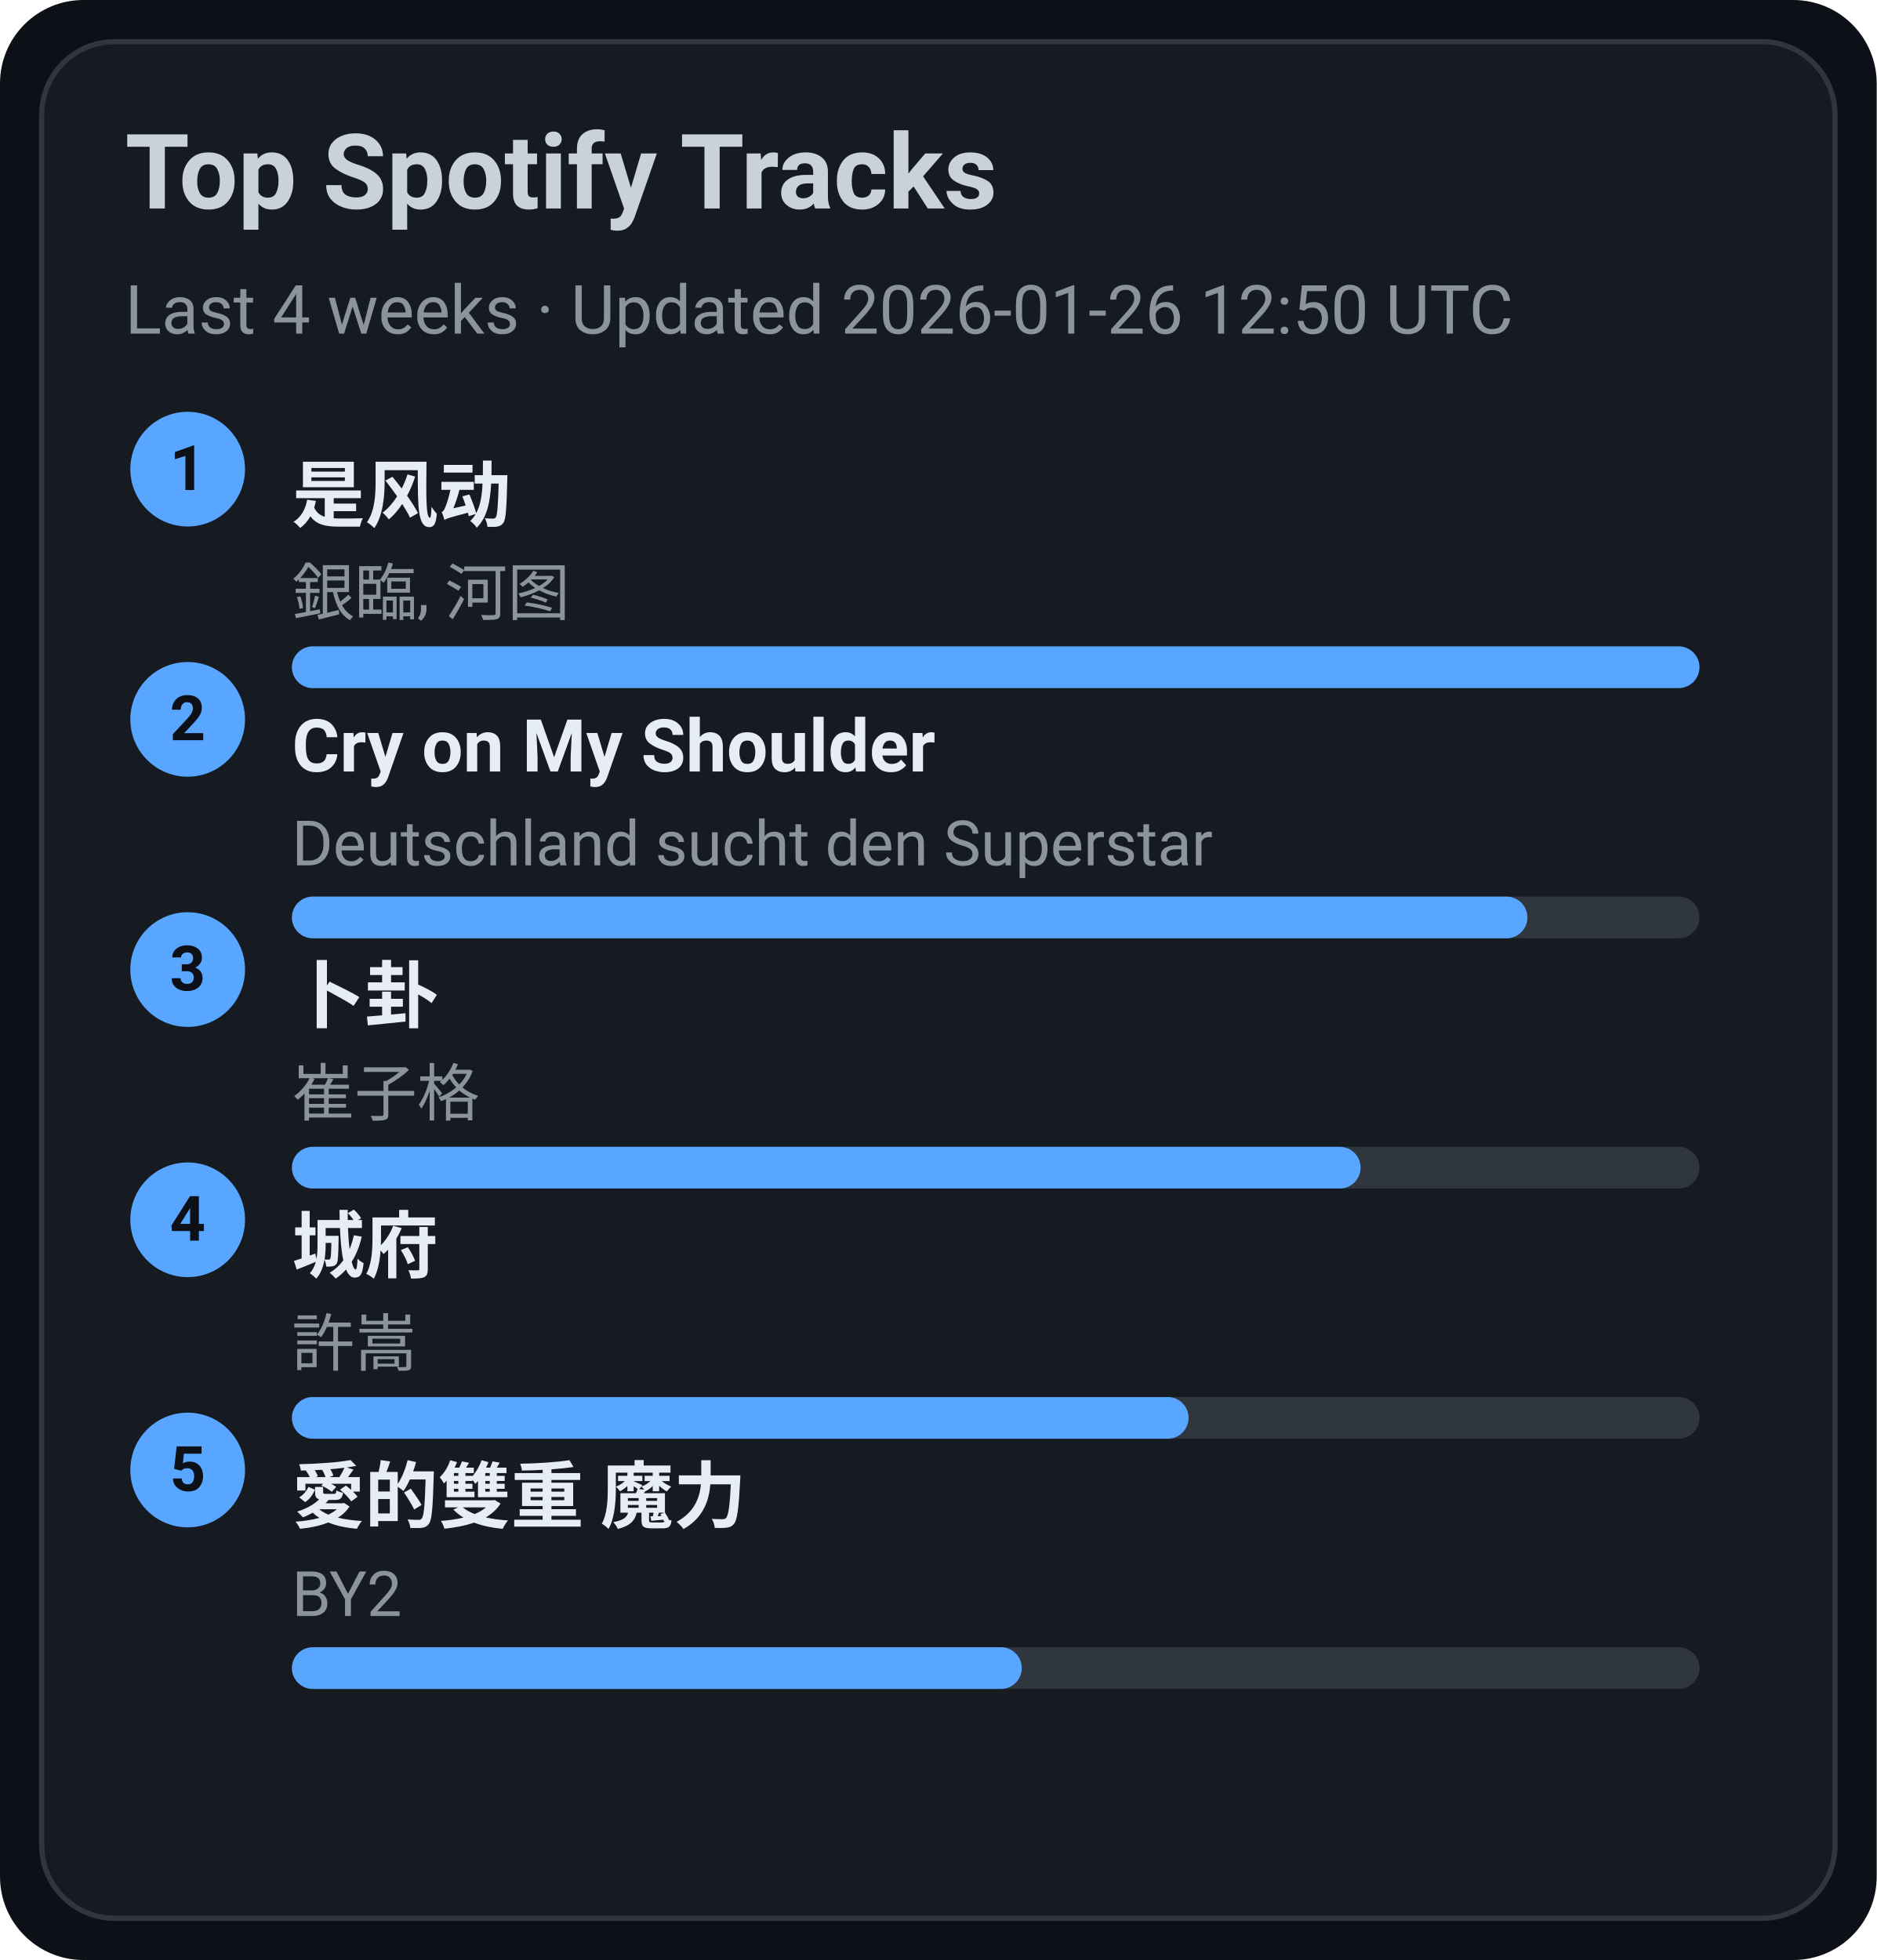
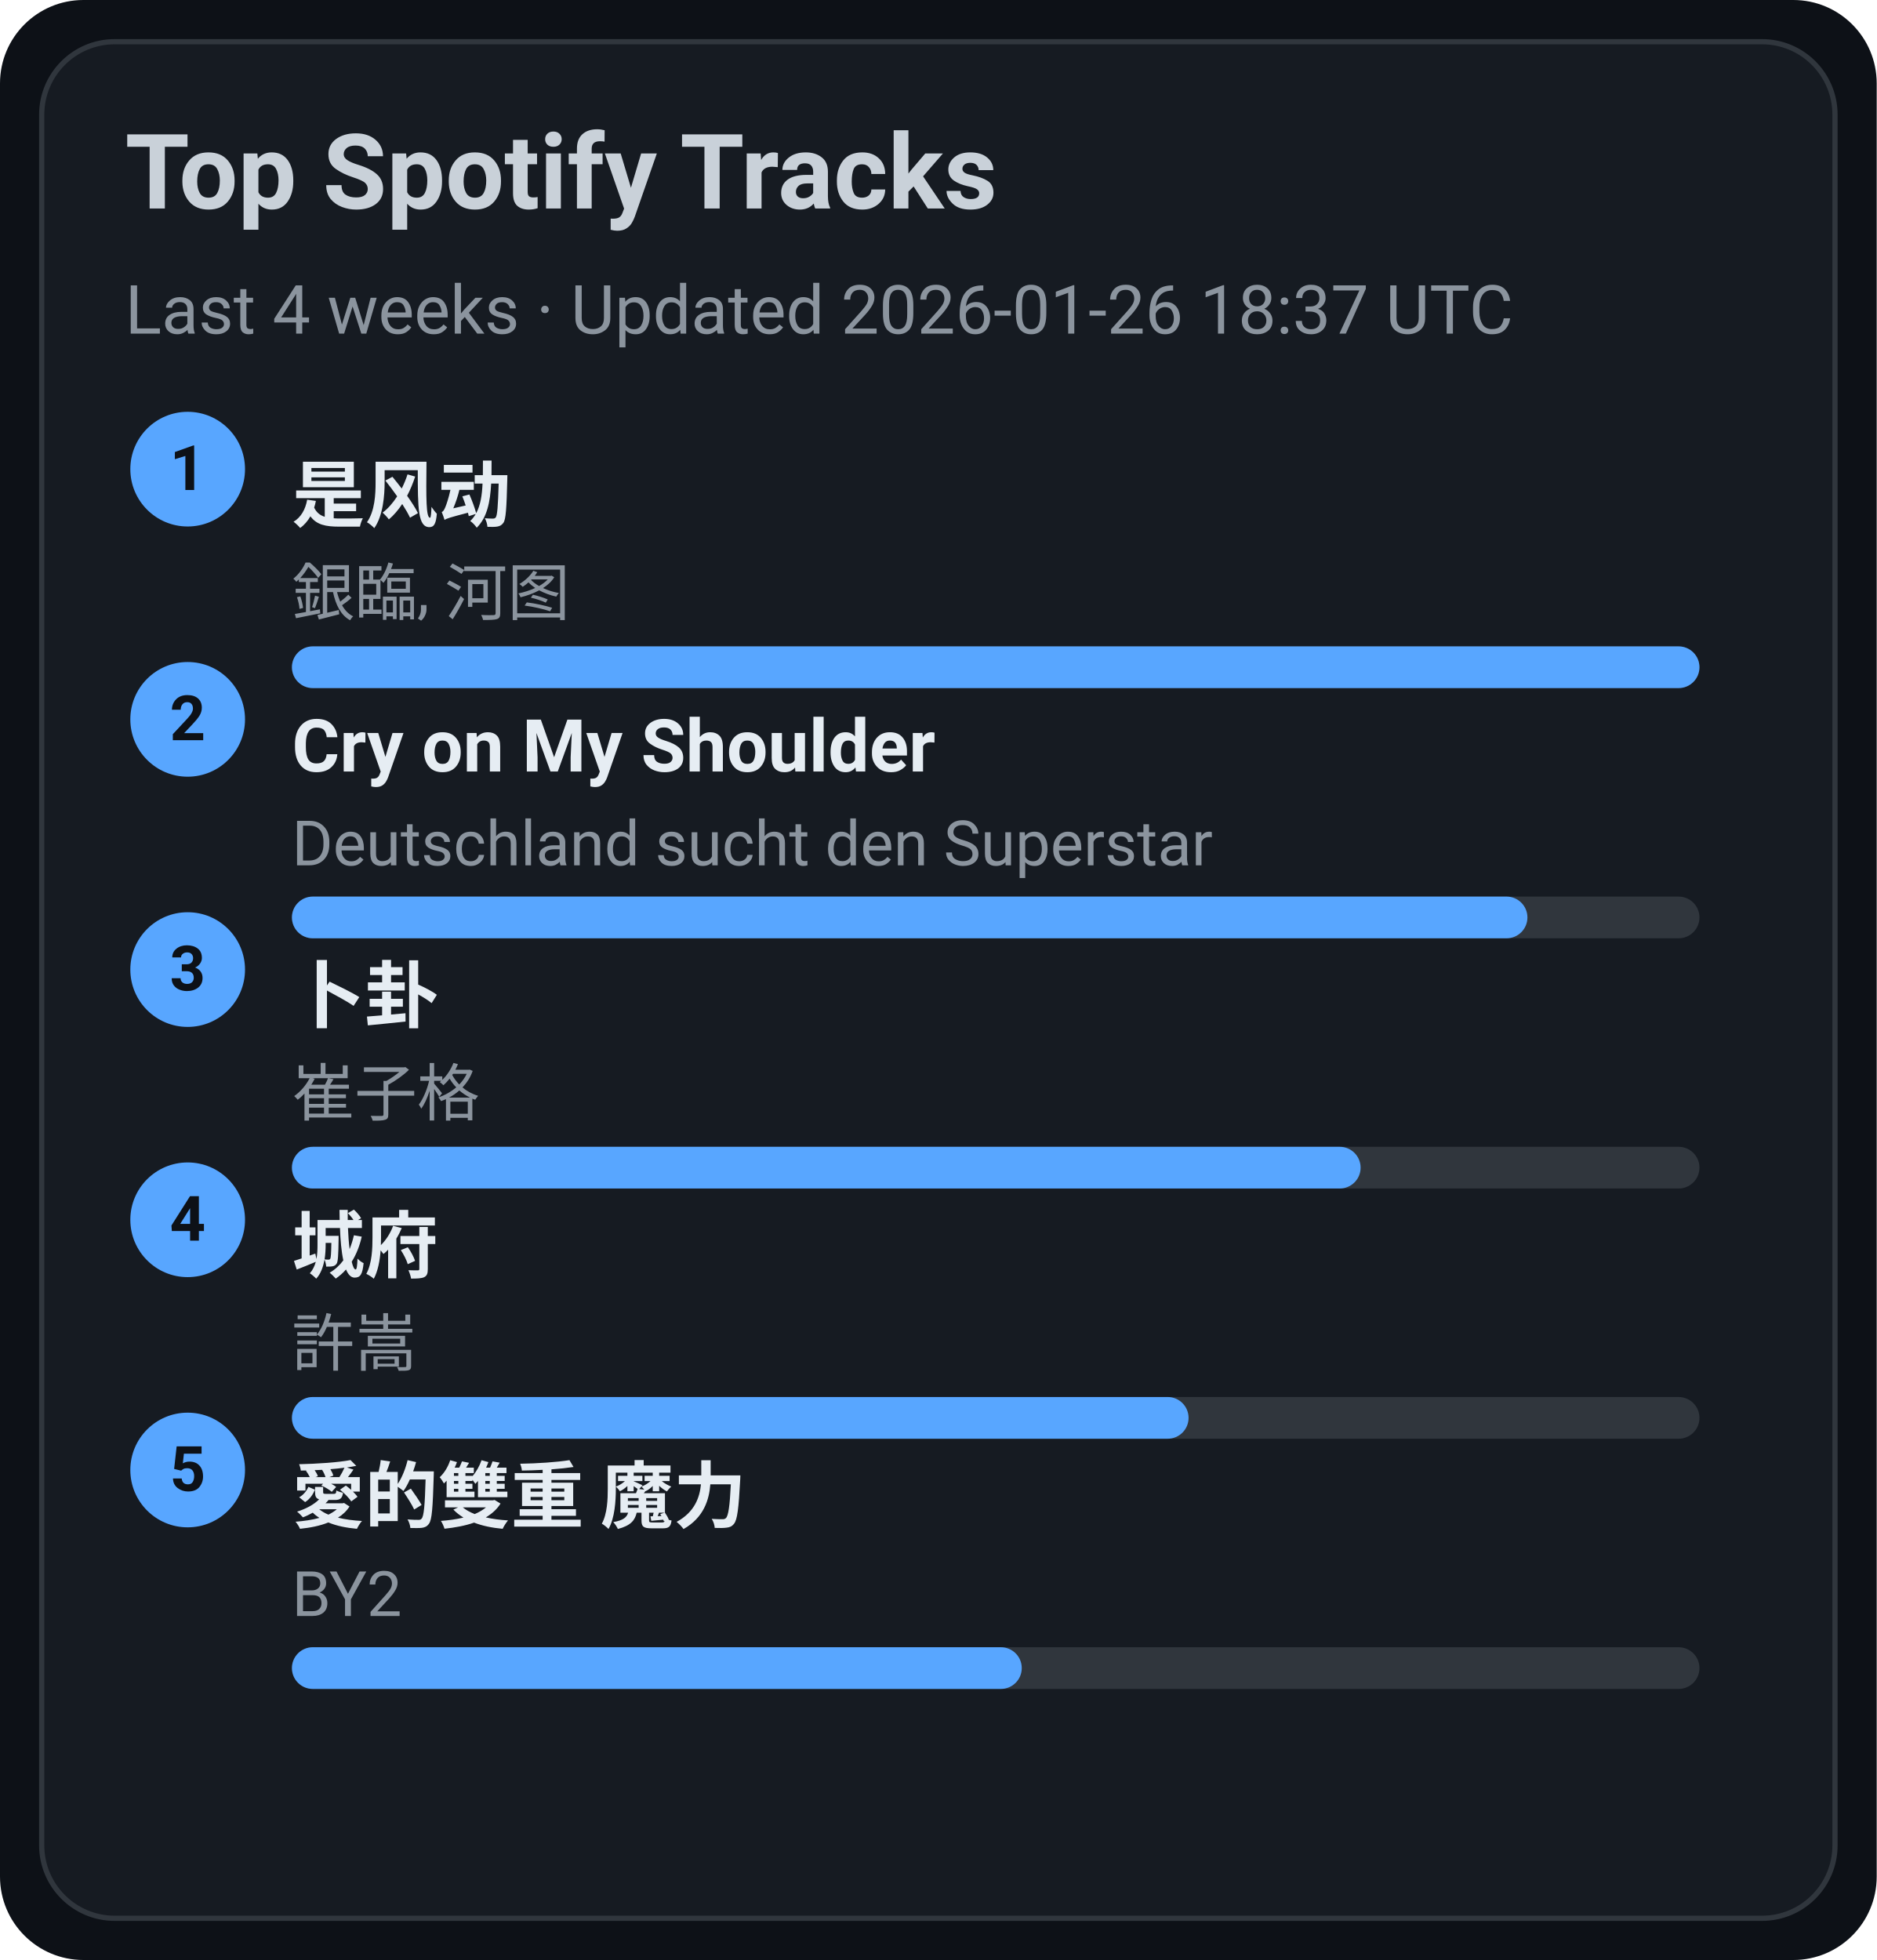
<svg xmlns="http://www.w3.org/2000/svg" width="360" height="376" viewBox="0 0 360 376">
  <style>text{font-family:-apple-system,BlinkMacSystemFont,Segoe UI,Roboto,Ubuntu,Helvetica Neue,Arial,Noto Sans,sans-serif}</style>
  <rect width="360" height="376" rx="16" fill="#0d1117" />
  <rect x="8" y="8" width="344" height="360" rx="14" fill="#161b22" stroke="#30363d" />
  <text x="24" y="40" font-size="20" fill="#c9d1d9" font-weight="600">Top Spotify Tracks</text>
-   <text x="24" y="64" font-size="13" fill="#8b949e">Last 4 weeks · Updated 2026-01-26 12:50 UTC</text>
+   <text x="24" y="64" font-size="13" fill="#8b949e">Last 4 weeks · Updated 2026-01-26 18:37 UTC</text>
  <circle cx="36" cy="90" r="11" fill="#58a6ff" />
  <text x="36" y="94" text-anchor="middle" font-size="12" fill="#0d1117" font-weight="700">1</text>
  <a href="https://open.spotify.com/track/3lePQ8c4jq7bTePsXEmslh" target="_blank" rel="noopener noreferrer">
    <text x="56" y="100" font-size="14" fill="#e6edf3" font-weight="600">是风动</text>
  </a>
  <text x="56" y="118" font-size="12" fill="#8b949e">銀臨, 河图</text>
  <rect x="56" y="124" width="270" height="8" rx="4" fill="#30363d" />
  <rect x="56" y="124" width="270" height="8" rx="4" fill="#58a6ff" />
  <circle cx="36" cy="138" r="11" fill="#58a6ff" />
  <text x="36" y="142" text-anchor="middle" font-size="12" fill="#0d1117" font-weight="700">2</text>
  <a href="https://open.spotify.com/track/6usmG2MoD0C0Lc2pNgCVWV" target="_blank" rel="noopener noreferrer">
    <text x="56" y="148" font-size="14" fill="#e6edf3" font-weight="600">Cry on My Shoulder</text>
  </a>
  <text x="56" y="166" font-size="12" fill="#8b949e">Deutschland sucht den Superstar</text>
  <rect x="56" y="172" width="270" height="8" rx="4" fill="#30363d" />
  <rect x="56" y="172" width="237" height="8" rx="4" fill="#58a6ff" />
  <circle cx="36" cy="186" r="11" fill="#58a6ff" />
  <text x="36" y="190" text-anchor="middle" font-size="12" fill="#0d1117" font-weight="700">3</text>
  <a href="https://open.spotify.com/track/4ToeYifpQaikbYa7krOD6s" target="_blank" rel="noopener noreferrer">
    <text x="56" y="196" font-size="14" fill="#e6edf3" font-weight="600">卜卦</text>
  </a>
  <text x="56" y="214" font-size="12" fill="#8b949e">崔子格</text>
  <rect x="56" y="220" width="270" height="8" rx="4" fill="#30363d" />
  <rect x="56" y="220" width="205" height="8" rx="4" fill="#58a6ff" />
  <circle cx="36" cy="234" r="11" fill="#58a6ff" />
  <text x="36" y="238" text-anchor="middle" font-size="12" fill="#0d1117" font-weight="700">4</text>
  <a href="https://open.spotify.com/track/4AmlSf7hye0QVpnHCcEoEw" target="_blank" rel="noopener noreferrer">
    <text x="56" y="244" font-size="14" fill="#e6edf3" font-weight="600">城府</text>
  </a>
  <text x="56" y="262" font-size="12" fill="#8b949e">許嵩</text>
  <rect x="56" y="268" width="270" height="8" rx="4" fill="#30363d" />
  <rect x="56" y="268" width="172" height="8" rx="4" fill="#58a6ff" />
  <circle cx="36" cy="282" r="11" fill="#58a6ff" />
  <text x="36" y="286" text-anchor="middle" font-size="12" fill="#0d1117" font-weight="700">5</text>
  <a href="https://open.spotify.com/track/0yYmS4k3R0TTdDhvOBxRVp" target="_blank" rel="noopener noreferrer">
    <text x="56" y="292" font-size="14" fill="#e6edf3" font-weight="600">愛的雙重 魔力</text>
  </a>
  <text x="56" y="310" font-size="12" fill="#8b949e">BY2</text>
  <rect x="56" y="316" width="270" height="8" rx="4" fill="#30363d" />
  <rect x="56" y="316" width="140" height="8" rx="4" fill="#58a6ff" />
</svg>
